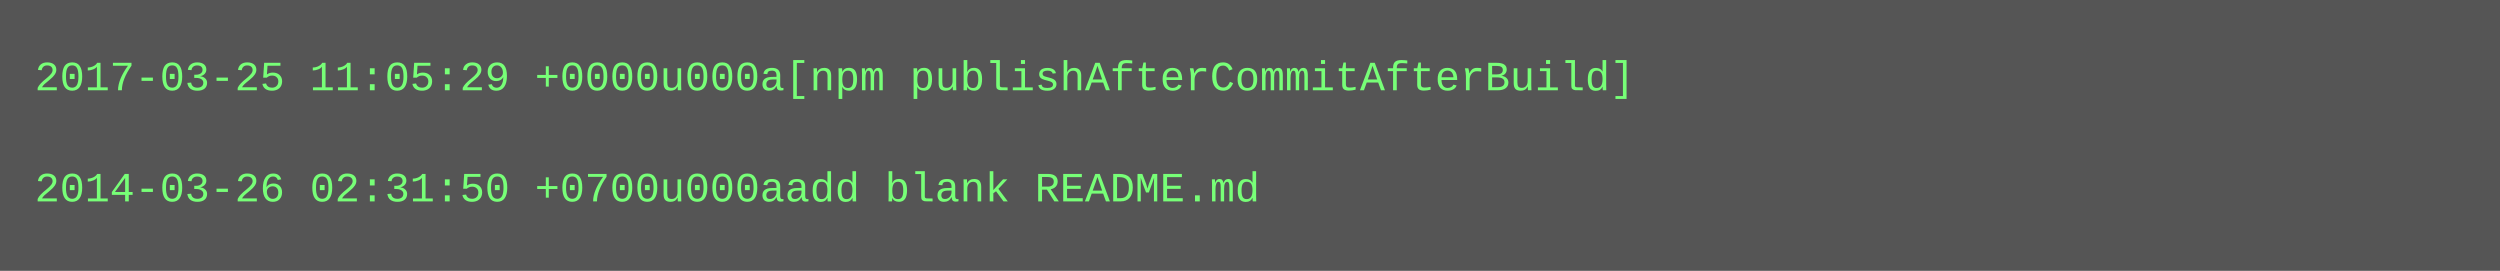
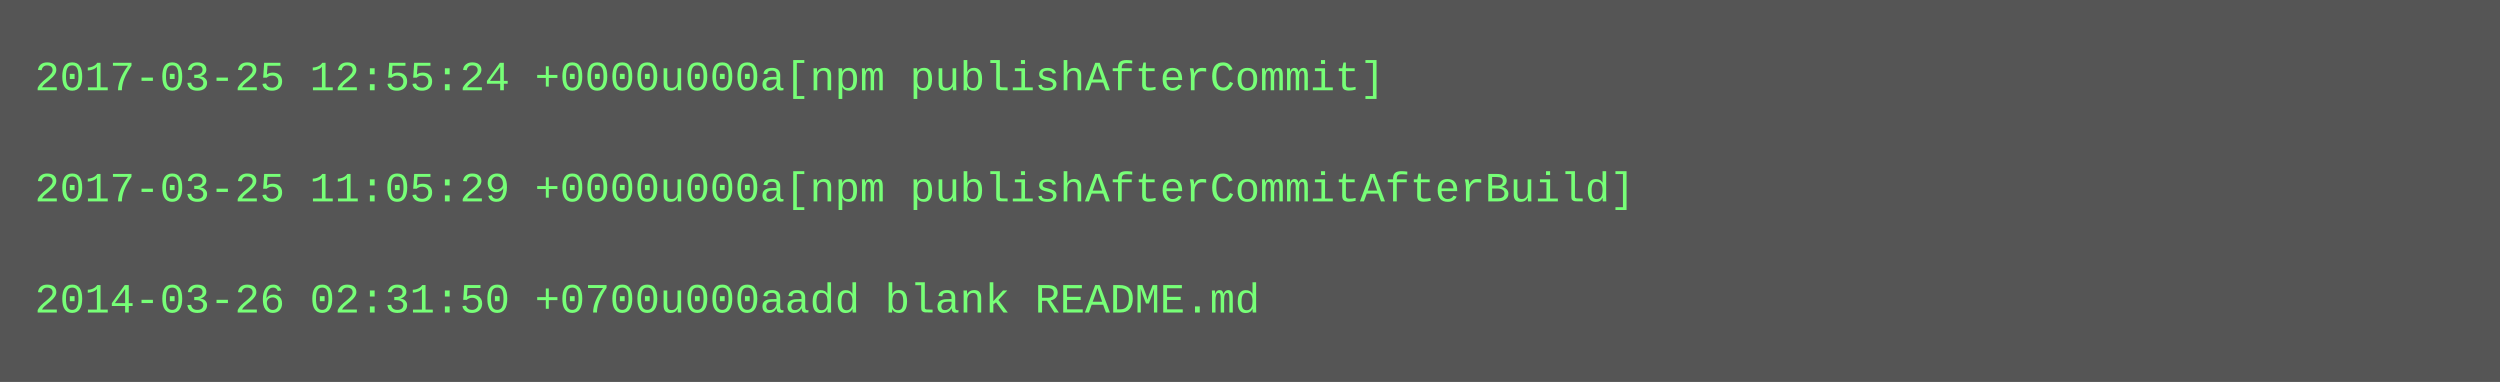
- <svg xmlns="http://www.w3.org/2000/svg" height="78" width="720">
-   <rect height="78" fill="#555" width="720" />
+ <svg xmlns="http://www.w3.org/2000/svg" height="110" width="720">
+   <rect height="110" fill="#555" width="720" />
  <text fill="#7f7" font-family="Courier New" font-size="12" xml:space="preserve">
-     <tspan x="10" y="26">2017-03-25 11:05:29 +0000u000a[npm publishAfterCommitAfterBuild]</tspan>
+     <tspan x="10" y="26">2017-03-25 12:55:24 +0000u000a[npm publishAfterCommit]</tspan>
    <tspan x="10" y="42" />
-     <tspan x="10" y="58">2014-03-26 02:31:50 +0700u000aadd blank README.md</tspan>
+     <tspan x="10" y="58">2017-03-25 11:05:29 +0000u000a[npm publishAfterCommitAfterBuild]</tspan>
+     <tspan x="10" y="74" />
+     <tspan x="10" y="90">2014-03-26 02:31:50 +0700u000aadd blank README.md</tspan>
  </text>
</svg>
